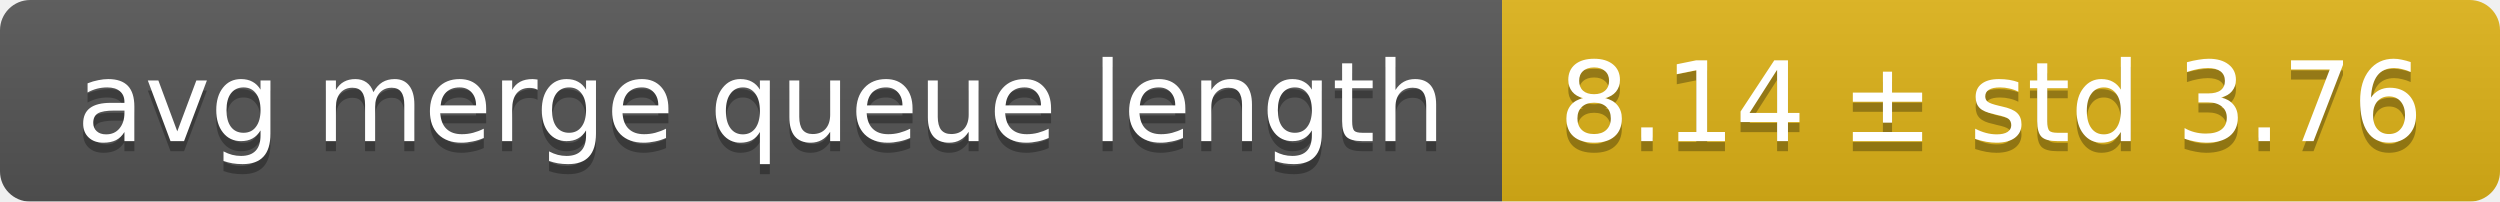
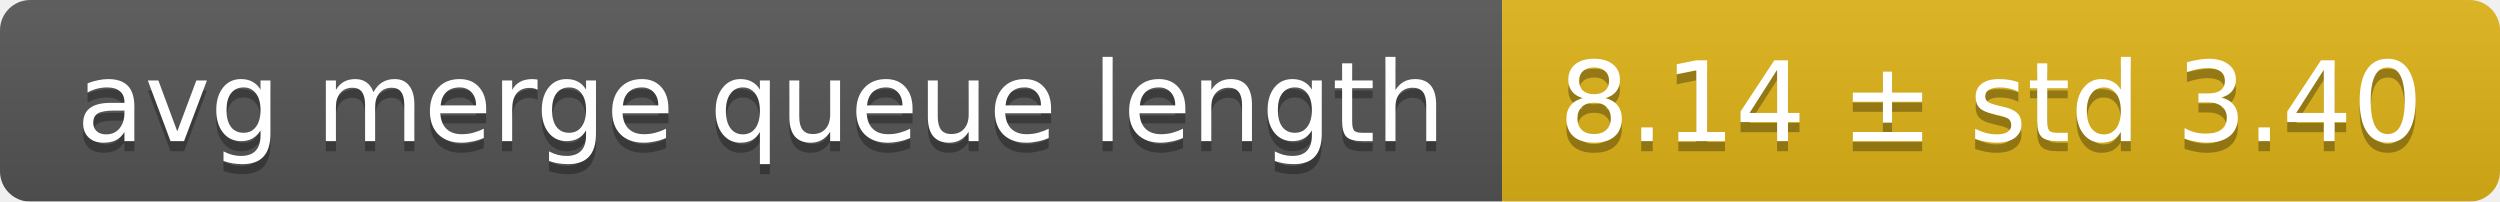
<svg xmlns="http://www.w3.org/2000/svg" width="248" height="20">
  <linearGradient id="smooth" x2="0" y2="100%">
    <stop offset="0" stop-color="#bbb" stop-opacity=".1" />
    <stop offset="1" stop-opacity=".1" />
  </linearGradient>
  <mask id="round">
    <rect width="248" height="20" rx="3" fill="#fff" />
  </mask>
  <g mask="url(#round)">
    <rect width="149" height="20" fill="#555" />
    <rect x="149" width="99" height="20" fill="#dfb317" />
    <rect width="248" height="20" fill="url(#smooth)" />
  </g>
  <g fill="#fff" text-anchor="middle" font-family="DejaVu Sans,Verdana,Geneva,sans-serif" font-size="11">
    <text x="75.5" y="15" fill="#010101" fill-opacity=".3">avg merge queue length</text>
    <text x="75.5" y="14">avg merge queue length</text>
-     <text x="197.5" y="15" fill="#010101" fill-opacity=".3">8.14 ± std 3.76</text>
-     <text x="197.5" y="14">8.14 ± std 3.76</text>
+     <text x="197.5" y="15" fill="#010101" fill-opacity=".3">8.14 ± std 3.40</text>
+     <text x="197.5" y="14">8.14 ± std 3.40</text>
  </g>
</svg>
